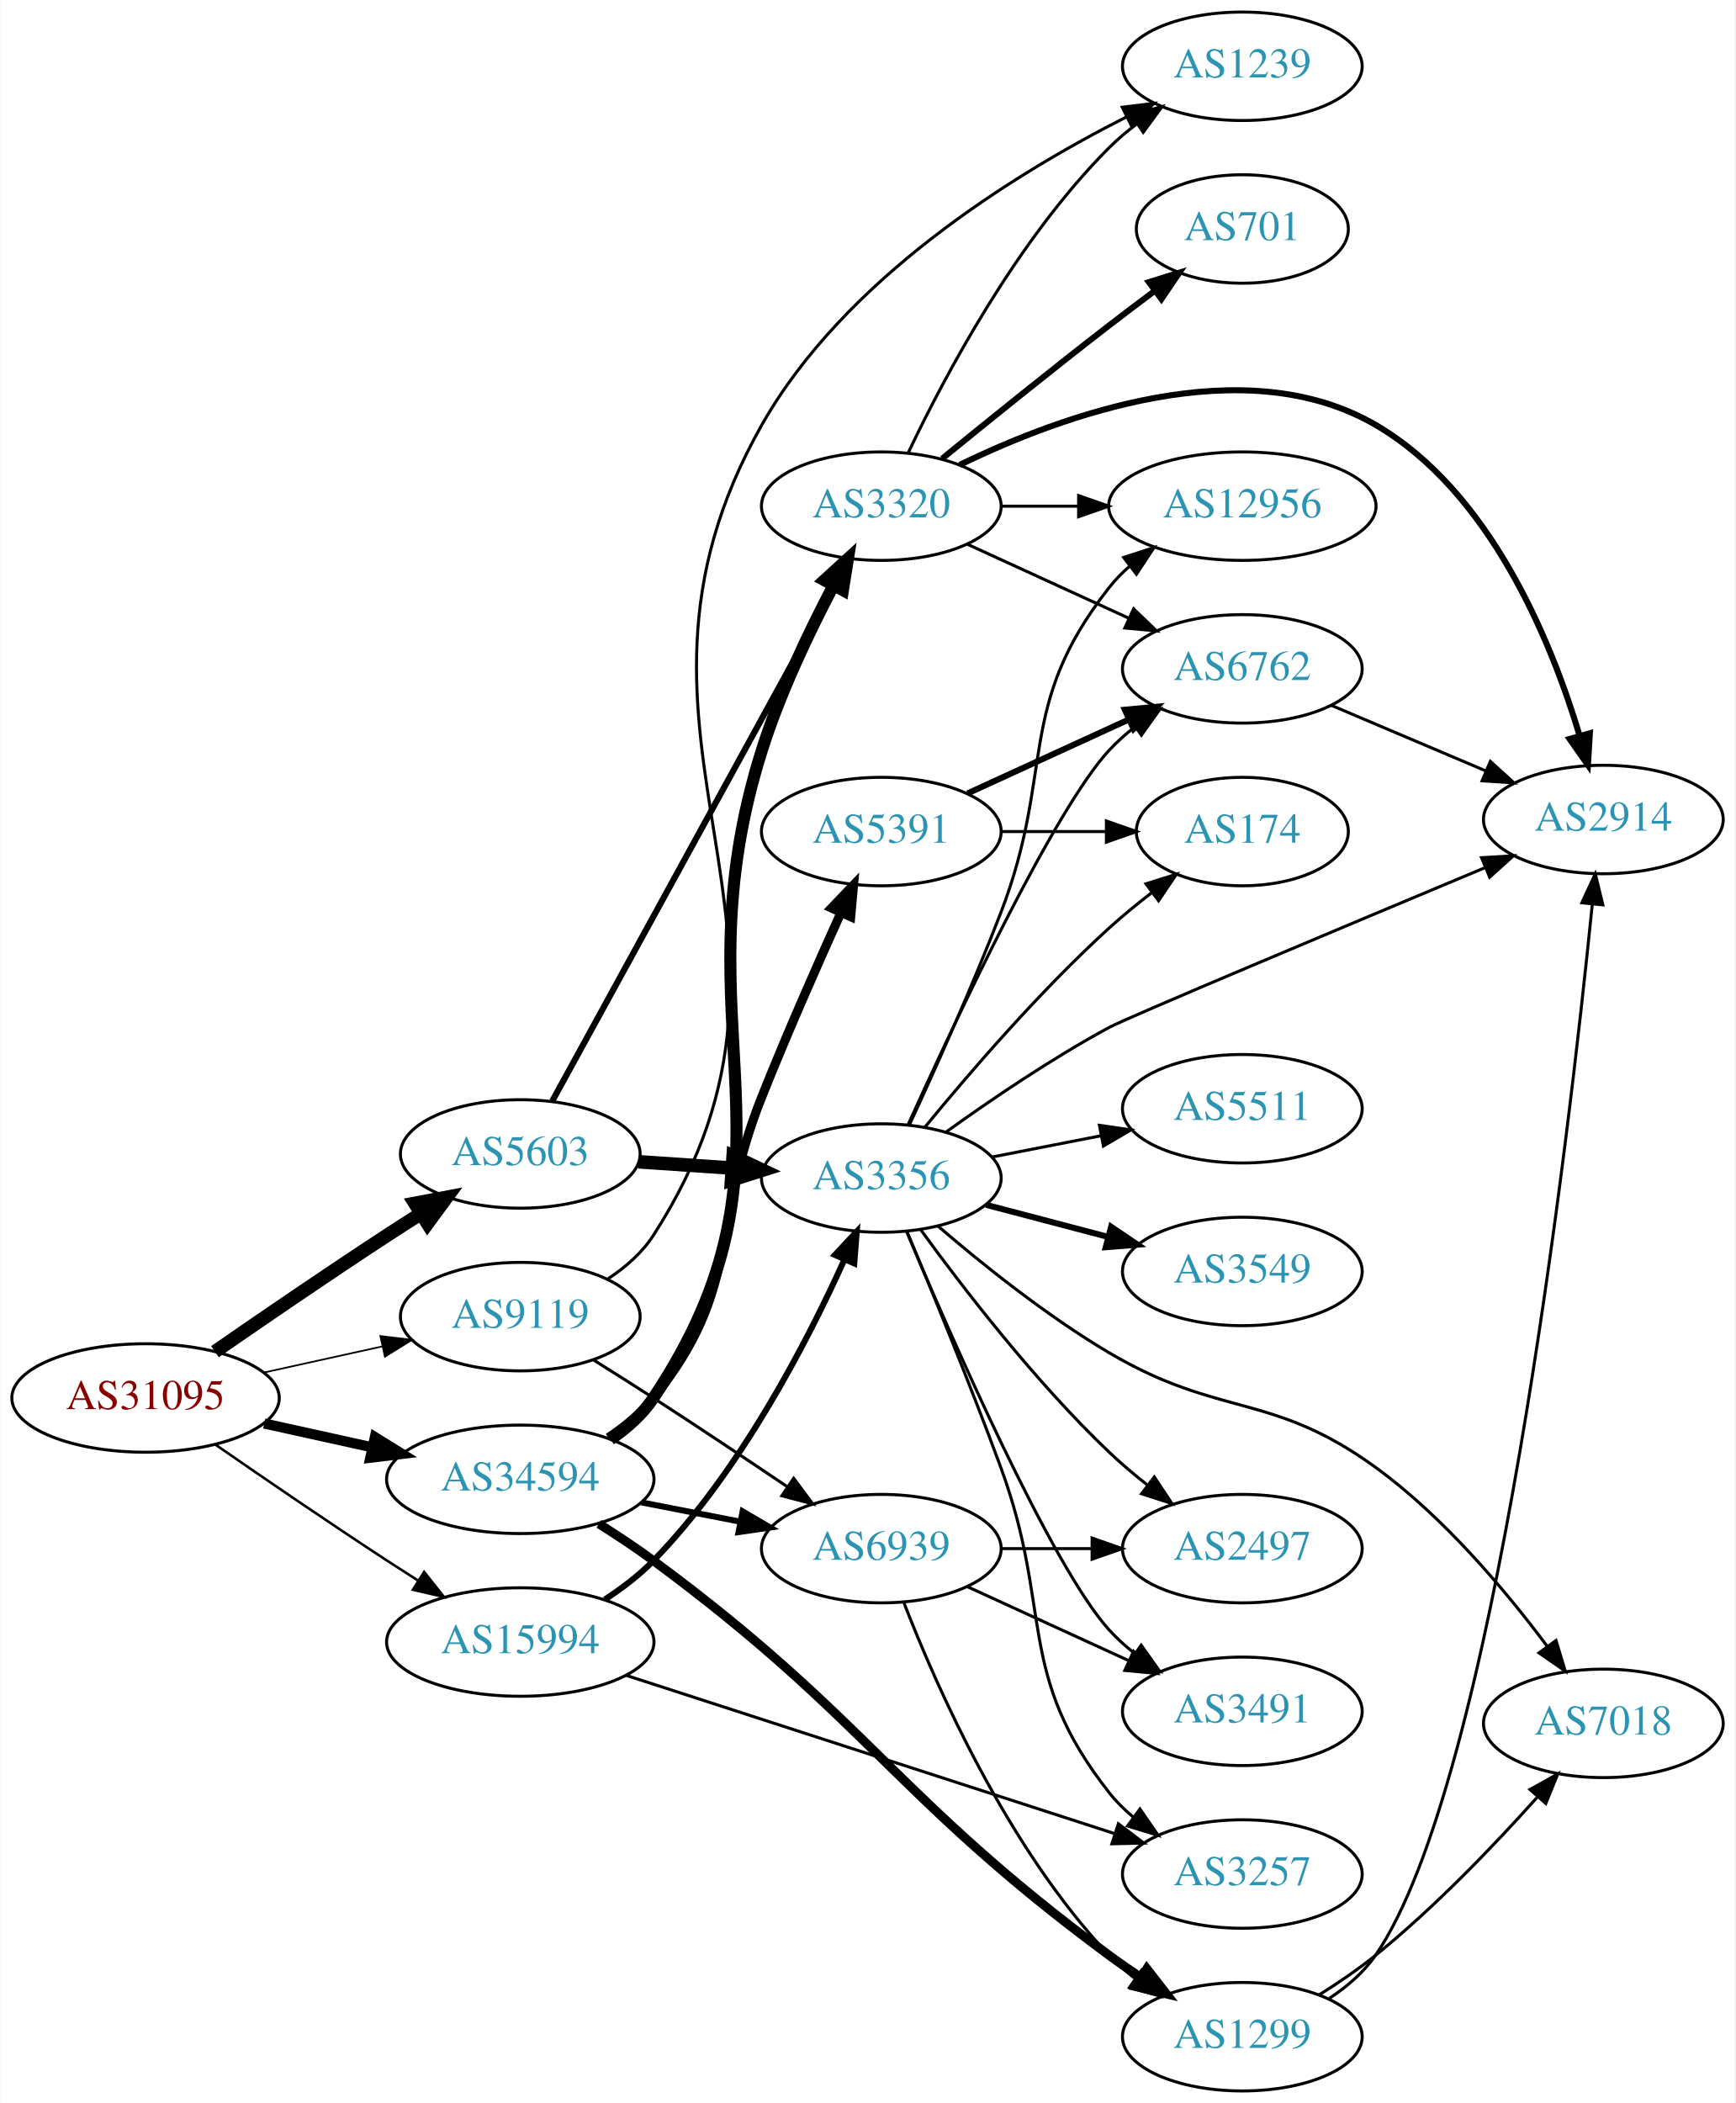
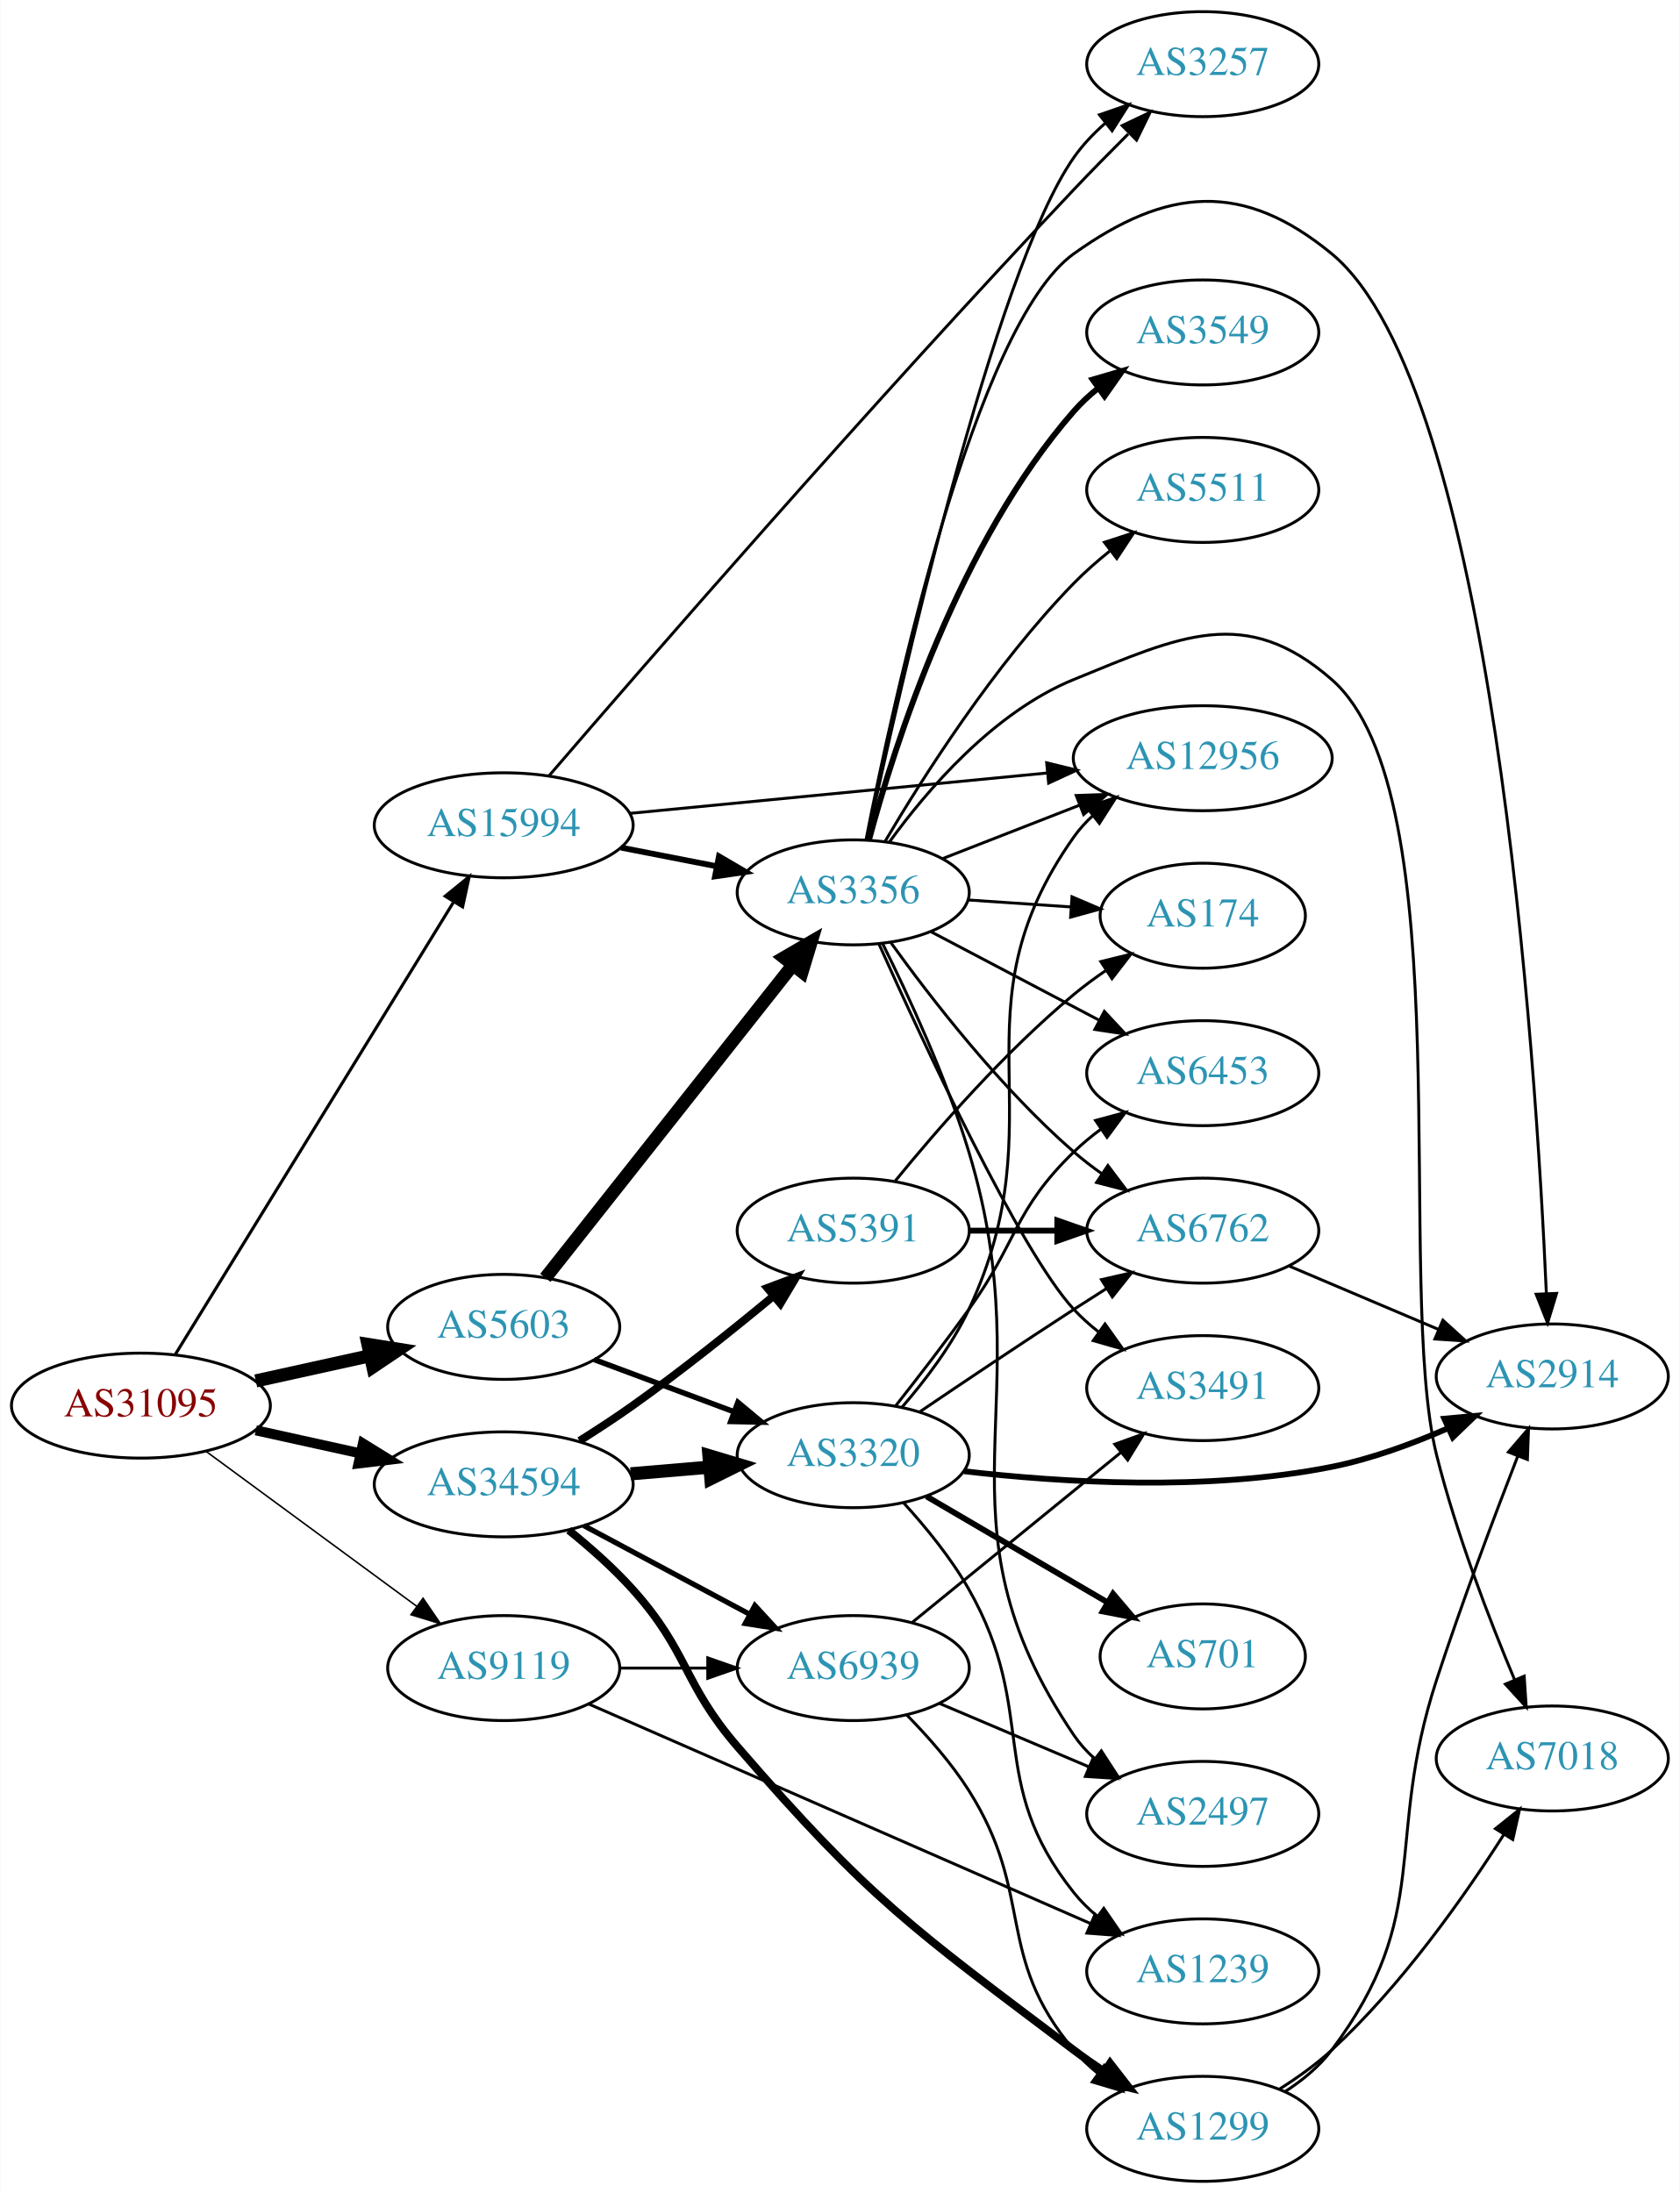
- <svg xmlns="http://www.w3.org/2000/svg" xmlns:xlink="http://www.w3.org/1999/xlink" width="576pt" height="698pt" viewBox="0.00 0.00 575.76 698.00">
-   <g id="graph0" class="graph" transform="scale(1 1) rotate(0) translate(4 694)">
-     <polygon fill="white" stroke="none" points="-4,4 -4,-694 571.762,-694 571.762,4 -4,4" />
+ <svg xmlns="http://www.w3.org/2000/svg" xmlns:xlink="http://www.w3.org/1999/xlink" width="576pt" height="752pt" viewBox="0.00 0.00 575.76 752.00">
+   <g id="graph0" class="graph" transform="scale(1 1) rotate(0) translate(4 748)">
+     <polygon fill="white" stroke="none" points="-4,4 -4,-748 571.762,-748 571.762,4 -4,4" />
    <g id="node1" class="node">
      <g id="a_node1">
        <a xlink:href="/asn/31095" xlink:title="AS31095 ~ Letaliska 26 [AT]">
-           <ellipse fill="#ffffff" stroke="black" cx="44.196" cy="-230" rx="44.393" ry="18" />
-           <text text-anchor="middle" x="44.196" y="-226.3" font-family="Times,serif" font-size="14.00" fill="#880000">AS31095</text>
+           <ellipse fill="#ffffff" stroke="black" cx="44.196" cy="-266" rx="44.393" ry="18" />
+           <text text-anchor="middle" x="44.196" y="-262.3" font-family="Times,serif" font-size="14.00" fill="#880000">AS31095</text>
        </a>
      </g>
    </g>
    <g id="node2" class="node">
      <g id="a_node2">
        <a xlink:href="/asn/5603" xlink:title="AS5603 ~ Telekom Slovenije d.d. [SI]">
-           <ellipse fill="#ffffff" stroke="black" cx="168.588" cy="-311" rx="39.794" ry="18" />
-           <text text-anchor="middle" x="168.588" y="-307.3" font-family="Times,serif" font-size="14.00" fill="#2c94b3">AS5603</text>
+           <ellipse fill="#ffffff" stroke="black" cx="168.588" cy="-293" rx="39.794" ry="18" />
+           <text text-anchor="middle" x="168.588" y="-289.3" font-family="Times,serif" font-size="14.00" fill="#2c94b3">AS5603</text>
        </a>
      </g>
    </g>
    <g id="edge1" class="edge">
-       <path fill="none" stroke="black" stroke-width="4.5" d="M67.227,-245.367C83.029,-256.305 104.886,-271.261 124.392,-284 127.974,-286.339 131.745,-288.759 135.505,-291.144" />
-       <polygon fill="black" stroke="black" stroke-width="4.5" points="133.605,-294.601 144.166,-296.596 137.8,-287.936 133.605,-294.601" />
+       <path fill="none" stroke="black" stroke-width="4.5" d="M83.586,-274.469C95.977,-277.202 109.824,-280.257 122.644,-283.085" />
+       <polygon fill="black" stroke="black" stroke-width="4.5" points="122.045,-286.985 132.659,-285.295 123.742,-279.295 122.045,-286.985" />
    </g>
    <g id="node3" class="node">
      <g id="a_node3">
        <a xlink:href="/asn/9119" xlink:title="AS9119 ~ SOFTNET-AS [SI]">
-           <ellipse fill="#ffffff" stroke="black" cx="168.588" cy="-257" rx="39.794" ry="18" />
-           <text text-anchor="middle" x="168.588" y="-253.3" font-family="Times,serif" font-size="14.00" fill="#2c94b3">AS9119</text>
+           <ellipse fill="#ffffff" stroke="black" cx="168.588" cy="-176" rx="39.794" ry="18" />
+           <text text-anchor="middle" x="168.588" y="-172.3" font-family="Times,serif" font-size="14.00" fill="#2c94b3">AS9119</text>
        </a>
      </g>
    </g>
    <g id="edge2" class="edge">
-       <path fill="none" stroke="black" stroke-width="0.562" d="M83.586,-238.469C95.977,-241.202 109.824,-244.257 122.644,-247.085" />
-       <polygon fill="black" stroke="black" stroke-width="0.562" points="122.14,-250.558 132.659,-249.295 123.648,-243.722 122.14,-250.558" />
+       <path fill="none" stroke="black" stroke-width="0.529" d="M66.515,-250.323C86.556,-235.586 116.703,-213.418 138.859,-197.126" />
+       <polygon fill="black" stroke="black" stroke-width="0.529" points="140.938,-199.941 146.921,-191.197 136.791,-194.302 140.938,-199.941" />
    </g>
    <g id="node4" class="node">
      <g id="a_node4">
        <a xlink:href="/asn/15994" xlink:title="AS15994 ~ A1 Hrvatska d.o.o. Zagreb, Croatia [HR]">
-           <ellipse fill="#ffffff" stroke="black" cx="168.588" cy="-149" rx="44.393" ry="18" />
-           <text text-anchor="middle" x="168.588" y="-145.3" font-family="Times,serif" font-size="14.00" fill="#2c94b3">AS15994</text>
+           <ellipse fill="#ffffff" stroke="black" cx="168.588" cy="-465" rx="44.393" ry="18" />
+           <text text-anchor="middle" x="168.588" y="-461.3" font-family="Times,serif" font-size="14.00" fill="#2c94b3">AS15994</text>
        </a>
      </g>
    </g>
    <g id="edge3" class="edge">
-       <path fill="none" stroke="black" stroke-width="0.844" d="M67.227,-214.633C83.029,-203.695 104.886,-188.739 124.392,-176 127.713,-173.831 131.195,-171.594 134.681,-169.379" />
-       <polygon fill="black" stroke="black" stroke-width="0.844" points="136.671,-172.262 143.264,-163.968 132.938,-166.34 136.671,-172.262" />
+       <path fill="none" stroke="black" stroke-width="1.059" d="M56.058,-283.66C77.65,-318.768 126.069,-397.494 151.417,-438.707" />
+       <polygon fill="black" stroke="black" stroke-width="1.059" points="148.531,-440.695 156.751,-447.38 154.493,-437.028 148.531,-440.695" />
    </g>
    <g id="node5" class="node">
      <g id="a_node5">
        <a xlink:href="/asn/34594" xlink:title="AS34594 ~ OT - OPTIMA TELEKOM d.d. [HR]">
-           <ellipse fill="#ffffff" stroke="black" cx="168.588" cy="-203" rx="44.393" ry="18" />
-           <text text-anchor="middle" x="168.588" y="-199.3" font-family="Times,serif" font-size="14.00" fill="#2c94b3">AS34594</text>
+           <ellipse fill="#ffffff" stroke="black" cx="168.588" cy="-239" rx="44.393" ry="18" />
+           <text text-anchor="middle" x="168.588" y="-235.3" font-family="Times,serif" font-size="14.00" fill="#2c94b3">AS34594</text>
        </a>
      </g>
    </g>
    <g id="edge4" class="edge">
-       <path fill="none" stroke="black" stroke-width="3.375" d="M83.586,-221.531C94.978,-219.018 107.6,-216.233 119.525,-213.603" />
-       <polygon fill="black" stroke="black" stroke-width="3.375" points="120.323,-217.011 129.335,-211.439 118.815,-210.175 120.323,-217.011" />
+       <path fill="none" stroke="black" stroke-width="3.441" d="M83.586,-257.531C94.978,-255.018 107.6,-252.233 119.525,-249.603" />
+       <polygon fill="black" stroke="black" stroke-width="3.441" points="120.323,-253.011 129.335,-247.439 118.815,-246.175 120.323,-253.011" />
    </g>
    <g id="node6" class="node">
      <g id="a_node6">
        <a xlink:href="/asn/3356" xlink:title="AS3356 ~ Level 3 Parent, LLC [US]">
-           <ellipse fill="#ffffff" stroke="black" cx="288.431" cy="-303" rx="39.794" ry="18" />
-           <text text-anchor="middle" x="288.431" y="-299.3" font-family="Times,serif" font-size="14.00" fill="#2c94b3">AS3356</text>
+           <ellipse fill="#ffffff" stroke="black" cx="288.431" cy="-442" rx="39.794" ry="18" />
+           <text text-anchor="middle" x="288.431" y="-438.3" font-family="Times,serif" font-size="14.00" fill="#2c94b3">AS3356</text>
        </a>
      </g>
    </g>
    <g id="edge5" class="edge">
-       <path fill="none" stroke="black" stroke-width="4.5" d="M207.848,-308.403C217.728,-307.732 228.494,-307.001 238.824,-306.3" />
-       <polygon fill="black" stroke="black" stroke-width="4.5" points="239.249,-310.218 248.959,-305.612 238.716,-302.361 239.249,-310.218" />
+       <path fill="none" stroke="black" stroke-width="4.5" d="M182.877,-309.803C203.565,-335.96 243.59,-386.568 267.67,-417.014" />
+       <polygon fill="black" stroke="black" stroke-width="4.5" points="264.718,-419.629 274.01,-425.03 270.895,-414.744 264.718,-419.629" />
    </g>
    <g id="node7" class="node">
      <g id="a_node7">
        <a xlink:href="/asn/3320" xlink:title="AS3320 ~ DTAG [DE]">
-           <ellipse fill="#ffffff" stroke="black" cx="288.431" cy="-526" rx="39.794" ry="18" />
-           <text text-anchor="middle" x="288.431" y="-522.3" font-family="Times,serif" font-size="14.00" fill="#2c94b3">AS3320</text>
+           <ellipse fill="#ffffff" stroke="black" cx="288.431" cy="-249" rx="39.794" ry="18" />
+           <text text-anchor="middle" x="288.431" y="-245.3" font-family="Times,serif" font-size="14.00" fill="#2c94b3">AS3320</text>
        </a>
      </g>
    </g>
    <g id="edge6" class="edge">
-       <path fill="none" stroke="black" stroke-width="2.045" d="M179.232,-328.594C199.913,-366.327 248.626,-455.202 273.005,-499.681" />
-       <polygon fill="black" stroke="black" stroke-width="2.045" points="269.944,-501.377 277.819,-508.464 276.082,-498.013 269.944,-501.377" />
-     </g>
-     <g id="node19" class="node">
-       <g id="a_node19">
-         <a xlink:href="/asn/1239" xlink:title="AS1239 ~ Sprint [US]">
-           <ellipse fill="#ffffff" stroke="black" cx="408.273" cy="-672" rx="39.794" ry="18" />
-           <text text-anchor="middle" x="408.273" y="-668.3" font-family="Times,serif" font-size="14.00" fill="#2c94b3">AS1239</text>
-         </a>
-       </g>
-     </g>
-     <g id="edge23" class="edge">
-       <path fill="none" stroke="black" d="M197.777,-269.599C203.577,-273.431 209.047,-278.202 212.784,-284 278.139,-385.382 189.356,-448.034 248.784,-553 276.211,-601.443 332.273,-636.185 369.822,-655.195" />
-       <polygon fill="black" stroke="black" points="368.423,-658.408 378.94,-659.688 371.517,-652.129 368.423,-658.408" />
+       <path fill="none" stroke="black" stroke-width="1.875" d="M199.63,-281.783C214.199,-276.343 231.899,-269.735 247.578,-263.88" />
+       <polygon fill="black" stroke="black" stroke-width="1.875" points="248.89,-267.126 257.034,-260.349 246.442,-260.569 248.89,-267.126" />
    </g>
    <g id="node20" class="node">
      <g id="a_node20">
-         <a xlink:href="/asn/6939" xlink:title="AS6939 ~ Hurricane Electric LLC [US]">
-           <ellipse fill="#ffffff" stroke="black" cx="288.431" cy="-180" rx="39.794" ry="18" />
-           <text text-anchor="middle" x="288.431" y="-176.3" font-family="Times,serif" font-size="14.00" fill="#2c94b3">AS6939</text>
-         </a>
-       </g>
-     </g>
-     <g id="edge22" class="edge">
-       <path fill="none" stroke="black" d="M192.988,-242.561C199.429,-238.535 206.399,-234.132 212.784,-230 227.501,-220.475 243.682,-209.678 257.206,-200.56" />
-       <polygon fill="black" stroke="black" points="259.342,-203.341 265.667,-194.841 255.422,-197.541 259.342,-203.341" />
-     </g>
-     <g id="edge28" class="edge">
-       <path fill="none" stroke="black" stroke-width="2" d="M196.671,-163.13C202.386,-166.846 208.097,-171.183 212.784,-176 241.537,-205.547 263.677,-248.241 276.132,-275.808" />
-       <polygon fill="black" stroke="black" stroke-width="2" points="273.046,-277.484 280.277,-285.228 279.453,-274.665 273.046,-277.484" />
-     </g>
-     <g id="node13" class="node">
-       <g id="a_node13">
-         <a xlink:href="/asn/3257" xlink:title="AS3257 ~ GTT [DE]">
+         <a xlink:href="/asn/1239" xlink:title="AS1239 ~ Sprint [US]">
          <ellipse fill="#ffffff" stroke="black" cx="408.273" cy="-72" rx="39.794" ry="18" />
-           <text text-anchor="middle" x="408.273" y="-68.3" font-family="Times,serif" font-size="14.00" fill="#2c94b3">AS3257</text>
-         </a>
-       </g>
-     </g>
-     <g id="edge27" class="edge">
-       <path fill="none" stroke="black" d="M203.643,-137.968C246.455,-124.098 319.9,-100.305 365.901,-85.403" />
-       <polygon fill="black" stroke="black" points="367.126,-88.685 375.561,-82.273 364.969,-82.026 367.126,-88.685" />
-     </g>
-     <g id="edge31" class="edge">
-       <path fill="none" stroke="black" stroke-width="4" d="M198.53,-216.285C204.005,-220.007 209.149,-224.558 212.784,-230 266.61,-310.559 219.64,-352.601 248.784,-445 254.762,-463.95 264.374,-484.122 272.517,-499.595" />
-       <polygon fill="black" stroke="black" stroke-width="4" points="269.528,-501.425 277.352,-508.569 275.69,-498.105 269.528,-501.425" />
-     </g>
-     <g id="edge29" class="edge">
-       <path fill="none" stroke="black" stroke-width="2" d="M208.828,-195.341C219.28,-193.301 230.666,-191.079 241.444,-188.975" />
-       <polygon fill="black" stroke="black" stroke-width="2" points="242.397,-192.356 251.542,-187.005 241.056,-185.485 242.397,-192.356" />
+           <text text-anchor="middle" x="408.273" y="-68.3" font-family="Times,serif" font-size="14.00" fill="#2c94b3">AS1239</text>
+         </a>
+       </g>
+     </g>
+     <g id="edge25" class="edge">
+       <path fill="none" stroke="black" d="M197.787,-163.661C240.583,-144.936 321.99,-109.316 369.744,-88.421" />
+       <polygon fill="black" stroke="black" points="371.353,-91.538 379.111,-84.323 368.547,-85.125 371.353,-91.538" />
    </g>
    <g id="node21" class="node">
      <g id="a_node21">
+         <a xlink:href="/asn/6939" xlink:title="AS6939 ~ Hurricane Electric LLC [US]">
+           <ellipse fill="#ffffff" stroke="black" cx="288.431" cy="-176" rx="39.794" ry="18" />
+           <text text-anchor="middle" x="288.431" y="-172.3" font-family="Times,serif" font-size="14.00" fill="#2c94b3">AS6939</text>
+         </a>
+       </g>
+     </g>
+     <g id="edge24" class="edge">
+       <path fill="none" stroke="black" d="M208.501,-176C218.054,-176 228.404,-176 238.367,-176" />
+       <polygon fill="black" stroke="black" points="238.559,-179.5 248.559,-176 238.559,-172.5 238.559,-179.5" />
+     </g>
+     <g id="edge30" class="edge">
+       <path fill="none" stroke="black" stroke-width="2" d="M208.828,-457.341C219.28,-455.301 230.666,-453.079 241.444,-450.975" />
+       <polygon fill="black" stroke="black" stroke-width="2" points="242.397,-454.356 251.542,-449.005 241.056,-447.485 242.397,-454.356" />
+     </g>
+     <g id="node8" class="node">
+       <g id="a_node8">
+         <a xlink:href="/asn/3257" xlink:title="AS3257 ~ GTT [DE]">
+           <ellipse fill="#ffffff" stroke="black" cx="408.273" cy="-726" rx="39.794" ry="18" />
+           <text text-anchor="middle" x="408.273" y="-722.3" font-family="Times,serif" font-size="14.00" fill="#2c94b3">AS3257</text>
+         </a>
+       </g>
+     </g>
+     <g id="edge29" class="edge">
+       <path fill="none" stroke="black" d="M184.14,-481.988C216.05,-519.089 294.858,-609.89 364.077,-683 370.011,-689.267 376.548,-695.906 382.703,-702.043" />
+       <polygon fill="black" stroke="black" points="380.649,-704.935 390.219,-709.483 385.574,-699.96 380.649,-704.935" />
+     </g>
+     <g id="node18" class="node">
+       <g id="a_node18">
+         <a xlink:href="/asn/12956" xlink:title="AS12956 ~ TELXIUS [ES]">
+           <ellipse fill="#ffffff" stroke="black" cx="408.273" cy="-488" rx="44.393" ry="18" />
+           <text text-anchor="middle" x="408.273" y="-484.3" font-family="Times,serif" font-size="14.00" fill="#2c94b3">AS12956</text>
+         </a>
+       </g>
+     </g>
+     <g id="edge31" class="edge">
+       <path fill="none" stroke="black" d="M211.808,-469.085C251.822,-472.957 312.038,-478.784 355.053,-482.947" />
+       <polygon fill="black" stroke="black" points="354.757,-486.434 365.047,-483.914 355.431,-479.467 354.757,-486.434" />
+     </g>
+     <g id="edge32" class="edge">
+       <path fill="none" stroke="black" stroke-width="4.5" d="M212.132,-242.61C220.851,-243.35 230.089,-244.134 238.998,-244.89" />
+       <polygon fill="black" stroke="black" stroke-width="4.5" points="238.955,-248.838 249.252,-245.76 239.621,-240.991 238.955,-248.838" />
+     </g>
+     <g id="edge34" class="edge">
+       <path fill="none" stroke="black" stroke-width="1.8" d="M196.034,-224.862C212.792,-215.903 234.647,-204.219 252.784,-194.523" />
+       <polygon fill="black" stroke="black" stroke-width="1.8" points="254.714,-197.46 261.882,-189.659 251.413,-191.287 254.714,-197.46" />
+     </g>
+     <g id="node22" class="node">
+       <g id="a_node22">
        <a xlink:href="/asn/1299" xlink:title="AS1299 ~ Telia Carrier [EU]">
          <ellipse fill="#ffffff" stroke="black" cx="408.273" cy="-18" rx="39.794" ry="18" />
          <text text-anchor="middle" x="408.273" y="-14.3" font-family="Times,serif" font-size="14.00" fill="#2c94b3">AS1299</text>
        </a>
      </g>
    </g>
-     <g id="edge32" class="edge">
-       <path fill="none" stroke="black" stroke-width="3" d="M194.696,-188.222C200.741,-184.416 207.093,-180.203 212.784,-176 284.331,-123.158 292.53,-97.842 364.077,-45 367.439,-42.517 371.031,-40.032 374.654,-37.628" />
-       <polygon fill="black" stroke="black" stroke-width="3" points="376.556,-40.566 383.07,-32.21 372.767,-34.68 376.556,-40.566" />
-     </g>
-     <g id="node22" class="node">
-       <g id="a_node22">
+     <g id="edge33" class="edge">
+       <path fill="none" stroke="black" stroke-width="2.7" d="M190.891,-223.277C198.241,-217.343 206.26,-210.262 212.784,-203 232.063,-181.545 229.93,-170.829 248.784,-149 293.893,-96.776 308.986,-86.559 364.077,-45 367.413,-42.483 370.989,-39.976 374.603,-37.56" />
+       <polygon fill="black" stroke="black" stroke-width="2.7" points="376.51,-40.495 383.009,-32.128 372.71,-34.616 376.51,-40.495" />
+     </g>
+     <g id="node23" class="node">
+       <g id="a_node23">
        <a xlink:href="/asn/5391" xlink:title="AS5391 ~ Croatian Telecom Inc. [HR]">
-           <ellipse fill="#ffffff" stroke="black" cx="288.431" cy="-418" rx="39.794" ry="18" />
-           <text text-anchor="middle" x="288.431" y="-414.3" font-family="Times,serif" font-size="14.00" fill="#2c94b3">AS5391</text>
-         </a>
-       </g>
-     </g>
-     <g id="edge30" class="edge">
-       <path fill="none" stroke="black" stroke-width="3" d="M197.812,-216.813C203.332,-220.502 208.675,-224.907 212.784,-230 242.444,-266.764 231.277,-286.127 248.784,-330 257.004,-350.599 267.106,-373.53 274.92,-390.818" />
-       <polygon fill="black" stroke="black" stroke-width="3" points="271.9,-392.631 279.225,-400.285 278.272,-389.733 271.9,-392.631" />
-     </g>
-     <g id="node8" class="node">
-       <g id="a_node8">
-         <a xlink:href="/asn/3491" xlink:title="AS3491 ~ PCCW Global, Inc. [US]">
-           <ellipse fill="#ffffff" stroke="black" cx="408.273" cy="-126" rx="39.794" ry="18" />
-           <text text-anchor="middle" x="408.273" y="-122.3" font-family="Times,serif" font-size="14.00" fill="#2c94b3">AS3491</text>
-         </a>
-       </g>
+           <ellipse fill="#ffffff" stroke="black" cx="288.431" cy="-326" rx="39.794" ry="18" />
+           <text text-anchor="middle" x="288.431" y="-322.3" font-family="Times,serif" font-size="14.00" fill="#2c94b3">AS5391</text>
+         </a>
+       </g>
+     </g>
+     <g id="edge35" class="edge">
+       <path fill="none" stroke="black" stroke-width="2.7" d="M194.588,-253.926C200.636,-257.728 207.017,-261.902 212.784,-266 229.325,-277.755 247.061,-291.939 261.092,-303.564" />
+       <polygon fill="black" stroke="black" stroke-width="2.7" points="258.97,-306.352 268.889,-310.075 263.457,-300.979 258.97,-306.352" />
    </g>
    <g id="edge7" class="edge">
-       <path fill="none" stroke="black" d="M296.766,-285.355C311.512,-250.431 344.969,-174.056 364.077,-153 366.603,-150.217 369.481,-147.613 372.524,-145.207" />
-       <polygon fill="black" stroke="black" points="374.707,-147.95 380.838,-139.309 370.657,-142.241 374.707,-147.95" />
+       <path fill="none" stroke="black" d="M293.212,-460.046C304.13,-511.006 336.673,-654.84 364.077,-694 367.077,-698.287 370.835,-702.231 374.874,-705.776" />
+       <polygon fill="black" stroke="black" points="372.849,-708.636 382.865,-712.089 377.188,-703.144 372.849,-708.636" />
    </g>
    <g id="node9" class="node">
      <g id="a_node9">
-         <a xlink:href="/asn/5511" xlink:title="AS5511 ~ Orange S.A. [FR]">
-           <ellipse fill="#ffffff" stroke="black" cx="408.273" cy="-326" rx="39.794" ry="18" />
-           <text text-anchor="middle" x="408.273" y="-322.3" font-family="Times,serif" font-size="14.00" fill="#2c94b3">AS5511</text>
+         <a xlink:href="/asn/2497" xlink:title="AS2497 ~ Internet Initiative Japan Inc. [JP]">
+           <ellipse fill="#ffffff" stroke="black" cx="408.273" cy="-126" rx="39.794" ry="18" />
+           <text text-anchor="middle" x="408.273" y="-122.3" font-family="Times,serif" font-size="14.00" fill="#2c94b3">AS2497</text>
        </a>
      </g>
    </g>
    <g id="edge8" class="edge">
-       <path fill="none" stroke="black" d="M325.107,-309.963C336.539,-312.194 349.361,-314.697 361.414,-317.049" />
-       <polygon fill="black" stroke="black" points="360.826,-320.501 371.311,-318.981 362.167,-313.63 360.826,-320.501" />
+       <path fill="none" stroke="black" d="M298.53,-424.391C307.29,-406.759 320.319,-378.636 328.077,-353 354.239,-266.555 313.444,-227.79 364.077,-153 366.011,-150.144 368.358,-147.531 370.947,-145.155" />
+       <polygon fill="black" stroke="black" points="373.499,-147.606 379.273,-138.723 369.219,-142.067 373.499,-147.606" />
    </g>
    <g id="node10" class="node">
      <g id="a_node10">
-         <a xlink:href="/asn/2914" xlink:title="AS2914 ~ NTT America, Inc. [US]">
-           <ellipse fill="#ffffff" stroke="black" cx="528.116" cy="-422" rx="39.794" ry="18" />
-           <text text-anchor="middle" x="528.116" y="-418.3" font-family="Times,serif" font-size="14.00" fill="#2c94b3">AS2914</text>
+         <a xlink:href="/asn/6453" xlink:title="AS6453 ~ TATA COMMUNICATIONS (AMERICA) INC [US]">
+           <ellipse fill="#ffffff" stroke="black" cx="408.273" cy="-380" rx="39.794" ry="18" />
+           <text text-anchor="middle" x="408.273" y="-376.3" font-family="Times,serif" font-size="14.00" fill="#2c94b3">AS6453</text>
        </a>
      </g>
    </g>
    <g id="edge9" class="edge">
-       <path fill="none" stroke="black" d="M310.001,-318.328C324.634,-328.84 345.001,-342.696 364.077,-353 369.931,-356.162 442.478,-386.623 488.804,-406.001" />
-       <polygon fill="black" stroke="black" points="487.682,-409.325 498.258,-409.954 490.383,-402.867 487.682,-409.325" />
+       <path fill="none" stroke="black" d="M315.001,-428.547C331.91,-419.65 354.284,-407.879 372.765,-398.156" />
+       <polygon fill="black" stroke="black" points="374.533,-401.18 381.753,-393.427 371.274,-394.986 374.533,-401.18" />
    </g>
    <g id="node11" class="node">
      <g id="a_node11">
-         <a xlink:href="/asn/12956" xlink:title="AS12956 ~ TELXIUS [ES]">
-           <ellipse fill="#ffffff" stroke="black" cx="408.273" cy="-526" rx="44.393" ry="18" />
-           <text text-anchor="middle" x="408.273" y="-522.3" font-family="Times,serif" font-size="14.00" fill="#2c94b3">AS12956</text>
+         <a xlink:href="/asn/6762" xlink:title="AS6762 ~ TELECOM ITALIA SPARKLE S.p.A. [IT]">
+           <ellipse fill="#ffffff" stroke="black" cx="408.273" cy="-326" rx="39.794" ry="18" />
+           <text text-anchor="middle" x="408.273" y="-322.3" font-family="Times,serif" font-size="14.00" fill="#2c94b3">AS6762</text>
        </a>
      </g>
    </g>
    <g id="edge10" class="edge">
-       <path fill="none" stroke="black" d="M297.763,-320.665C305.94,-338.292 318.538,-366.243 328.077,-391 346.269,-438.213 332.779,-459.246 364.077,-499 366.101,-501.571 368.443,-503.963 370.967,-506.174" />
-       <polygon fill="black" stroke="black" points="368.882,-508.984 378.957,-512.261 373.124,-503.416 368.882,-508.984" />
+       <path fill="none" stroke="black" d="M301.255,-424.879C314.929,-405.868 338.816,-374.967 364.077,-353 367.07,-350.398 370.34,-347.878 373.697,-345.493" />
+       <polygon fill="black" stroke="black" points="375.746,-348.334 382.118,-339.869 371.858,-342.513 375.746,-348.334" />
    </g>
    <g id="node12" class="node">
      <g id="a_node12">
-         <a xlink:href="/asn/7018" xlink:title="AS7018 ~ AT&amp;T Services, Inc. [US]">
-           <ellipse fill="#ffffff" stroke="black" cx="528.116" cy="-122" rx="39.794" ry="18" />
-           <text text-anchor="middle" x="528.116" y="-118.3" font-family="Times,serif" font-size="14.00" fill="#2c94b3">AS7018</text>
+         <a xlink:href="/asn/174" xlink:title="AS174 ~ Cogent Communications [US]">
+           <ellipse fill="#ffffff" stroke="black" cx="408.273" cy="-434" rx="35.194" ry="18" />
+           <text text-anchor="middle" x="408.273" y="-430.3" font-family="Times,serif" font-size="14.00" fill="#2c94b3">AS174</text>
        </a>
      </g>
    </g>
    <g id="edge11" class="edge">
-       <path fill="none" stroke="black" d="M307.206,-287.08C321.773,-274.568 343.302,-257.264 364.077,-245 400.901,-223.261 417.869,-232.127 452.469,-207 475.105,-190.562 495.662,-166.101 509.445,-147.634" />
-       <polygon fill="black" stroke="black" points="512.407,-149.512 515.465,-139.367 506.749,-145.391 512.407,-149.512" />
+       <path fill="none" stroke="black" d="M327.691,-439.403C339.022,-438.633 351.521,-437.785 363.19,-436.993" />
+       <polygon fill="black" stroke="black" points="363.44,-440.484 373.18,-436.315 362.966,-433.5 363.44,-440.484" />
+     </g>
+     <g id="node13" class="node">
+       <g id="a_node13">
+         <a xlink:href="/asn/2914" xlink:title="AS2914 ~ NTT America, Inc. [US]">
+           <ellipse fill="#ffffff" stroke="black" cx="528.116" cy="-276" rx="39.794" ry="18" />
+           <text text-anchor="middle" x="528.116" y="-272.3" font-family="Times,serif" font-size="14.00" fill="#2c94b3">AS2914</text>
+         </a>
+       </g>
    </g>
    <g id="edge12" class="edge">
-       <path fill="none" stroke="black" d="M297.026,-285.08C305.069,-265.891 317.974,-234.487 328.077,-207 345.533,-159.51 332.779,-138.754 364.077,-99 366.402,-96.047 369.146,-93.33 372.105,-90.853" />
-       <polygon fill="black" stroke="black" points="374.298,-93.585 380.302,-84.855 370.165,-87.936 374.298,-93.585" />
+       <path fill="none" stroke="black" d="M292.804,-459.991C302.194,-507.93 330.187,-636.746 364.077,-661 396.025,-683.863 422.162,-685.996 452.469,-661 507.639,-615.499 522.53,-385.432 526.097,-304.34" />
+       <polygon fill="black" stroke="black" points="529.594,-304.485 526.512,-294.348 522.6,-304.194 529.594,-304.485" />
    </g>
    <g id="node14" class="node">
      <g id="a_node14">
-         <a xlink:href="/asn/6762" xlink:title="AS6762 ~ TELECOM ITALIA SPARKLE S.p.A. [IT]">
-           <ellipse fill="#ffffff" stroke="black" cx="408.273" cy="-472" rx="39.794" ry="18" />
-           <text text-anchor="middle" x="408.273" y="-468.3" font-family="Times,serif" font-size="14.00" fill="#2c94b3">AS6762</text>
+         <a xlink:href="/asn/7018" xlink:title="AS7018 ~ AT&amp;T Services, Inc. [US]">
+           <ellipse fill="#ffffff" stroke="black" cx="528.116" cy="-145" rx="39.794" ry="18" />
+           <text text-anchor="middle" x="528.116" y="-141.3" font-family="Times,serif" font-size="14.00" fill="#2c94b3">AS7018</text>
        </a>
      </g>
    </g>
    <g id="edge13" class="edge">
-       <path fill="none" stroke="black" d="M297.329,-320.727C312.48,-354.228 345.748,-425.248 364.077,-445 366.634,-447.755 369.532,-450.34 372.588,-452.734" />
-       <polygon fill="black" stroke="black" points="370.732,-455.708 380.92,-458.616 374.769,-449.989 370.732,-455.708" />
+       <path fill="none" stroke="black" d="M300.758,-459.159C313.657,-476.974 336.55,-503.777 364.077,-515 400.456,-529.831 422.886,-540.849 452.469,-515 497.388,-475.751 473.992,-306.866 488.469,-249 495.179,-222.183 506.511,-192.748 515.175,-172.059" />
+       <polygon fill="black" stroke="black" points="518.482,-173.227 519.182,-162.655 512.042,-170.483 518.482,-173.227" />
    </g>
    <g id="node15" class="node">
      <g id="a_node15">
-         <a xlink:href="/asn/174" xlink:title="AS174 ~ Cogent Communications [US]">
-           <ellipse fill="#ffffff" stroke="black" cx="408.273" cy="-418" rx="35.194" ry="18" />
-           <text text-anchor="middle" x="408.273" y="-414.3" font-family="Times,serif" font-size="14.00" fill="#2c94b3">AS174</text>
+         <a xlink:href="/asn/3491" xlink:title="AS3491 ~ PCCW Global, Inc. [US]">
+           <ellipse fill="#ffffff" stroke="black" cx="408.273" cy="-272" rx="39.794" ry="18" />
+           <text text-anchor="middle" x="408.273" y="-268.3" font-family="Times,serif" font-size="14.00" fill="#2c94b3">AS3491</text>
        </a>
      </g>
    </g>
    <g id="edge14" class="edge">
-       <path fill="none" stroke="black" d="M302.838,-319.81C317.127,-337.251 340.849,-364.877 364.077,-386 368.501,-390.023 373.415,-394.036 378.298,-397.792" />
-       <polygon fill="black" stroke="black" points="376.285,-400.657 386.394,-403.829 380.469,-395.045 376.285,-400.657" />
+       <path fill="none" stroke="black" d="M297.199,-424.408C312.273,-390.78 345.628,-318.939 364.077,-299 366.63,-296.241 369.526,-293.654 372.58,-291.258" />
+       <polygon fill="black" stroke="black" points="374.761,-294.003 380.909,-285.374 370.722,-288.285 374.761,-294.003" />
    </g>
    <g id="node16" class="node">
      <g id="a_node16">
        <a xlink:href="/asn/3549" xlink:title="AS3549 ~ Level 3 Parent, LLC [US]">
-           <ellipse fill="#ffffff" stroke="black" cx="408.273" cy="-272" rx="39.794" ry="18" />
-           <text text-anchor="middle" x="408.273" y="-268.3" font-family="Times,serif" font-size="14.00" fill="#2c94b3">AS3549</text>
+           <ellipse fill="#ffffff" stroke="black" cx="408.273" cy="-634" rx="39.794" ry="18" />
+           <text text-anchor="middle" x="408.273" y="-630.3" font-family="Times,serif" font-size="14.00" fill="#2c94b3">AS3549</text>
        </a>
      </g>
    </g>
    <g id="edge15" class="edge">
-       <path fill="none" stroke="black" stroke-width="2" d="M323.2,-294.117C335.774,-290.809 350.229,-287.006 363.567,-283.498" />
-       <polygon fill="black" stroke="black" stroke-width="2" points="364.719,-286.814 373.499,-280.885 362.938,-280.044 364.719,-286.814" />
+       <path fill="none" stroke="black" stroke-width="2" d="M293.847,-460.022C302.567,-492.559 324.651,-561.912 364.077,-607 366.551,-609.829 369.395,-612.464 372.416,-614.889" />
+       <polygon fill="black" stroke="black" stroke-width="2" points="370.53,-617.843 380.7,-620.814 374.602,-612.15 370.53,-617.843" />
    </g>
    <g id="node17" class="node">
      <g id="a_node17">
-         <a xlink:href="/asn/2497" xlink:title="AS2497 ~ Internet Initiative Japan Inc. [JP]">
-           <ellipse fill="#ffffff" stroke="black" cx="408.273" cy="-180" rx="39.794" ry="18" />
-           <text text-anchor="middle" x="408.273" y="-176.3" font-family="Times,serif" font-size="14.00" fill="#2c94b3">AS2497</text>
+         <a xlink:href="/asn/5511" xlink:title="AS5511 ~ Orange S.A. [FR]">
+           <ellipse fill="#ffffff" stroke="black" cx="408.273" cy="-580" rx="39.794" ry="18" />
+           <text text-anchor="middle" x="408.273" y="-576.3" font-family="Times,serif" font-size="14.00" fill="#2c94b3">AS5511</text>
        </a>
      </g>
    </g>
    <g id="edge16" class="edge">
-       <path fill="none" stroke="black" d="M301.511,-285.838C315.415,-266.706 339.507,-235.386 364.077,-212 367.95,-208.314 372.252,-204.676 376.598,-201.248" />
-       <polygon fill="black" stroke="black" points="379.045,-203.785 384.907,-194.959 374.821,-198.203 379.045,-203.785" />
+       <path fill="none" stroke="black" d="M299.305,-459.416C312.35,-481.525 336.876,-520.137 364.077,-548 367.812,-551.825 372.038,-555.541 376.348,-559.004" />
+       <polygon fill="black" stroke="black" points="374.559,-562.041 384.635,-565.317 378.801,-556.473 374.559,-562.041" />
+     </g>
+     <g id="edge17" class="edge">
+       <path fill="none" stroke="black" d="M319.167,-453.608C333.396,-459.162 350.663,-465.902 366.128,-471.939" />
+       <polygon fill="black" stroke="black" points="364.892,-475.214 375.481,-475.59 367.438,-468.693 364.892,-475.214" />
+     </g>
+     <g id="edge22" class="edge">
+       <path fill="none" stroke="black" d="M302.967,-265.901C310.523,-275.485 320.011,-287.773 328.077,-299 344.907,-322.425 343.384,-332.906 364.077,-353 366.922,-355.763 370.096,-358.386 373.396,-360.834" />
+       <polygon fill="black" stroke="black" points="371.513,-363.786 381.744,-366.538 375.462,-358.006 371.513,-363.786" />
+     </g>
+     <g id="edge21" class="edge">
+       <path fill="none" stroke="black" d="M311.195,-263.841C326.021,-273.886 346.137,-287.389 364.077,-299 367.669,-301.325 371.446,-303.735 375.209,-306.115" />
+       <polygon fill="black" stroke="black" points="373.544,-309.203 383.874,-311.561 377.27,-303.276 373.544,-309.203" />
+     </g>
+     <g id="edge20" class="edge">
+       <path fill="none" stroke="black" stroke-width="2" d="M326.413,-243.502C359.72,-239.633 409.847,-236.501 452.469,-245 465.934,-247.685 480.011,-252.846 492.265,-258.198" />
+       <polygon fill="black" stroke="black" stroke-width="2" points="491.104,-261.516 501.654,-262.488 494.013,-255.149 491.104,-261.516" />
    </g>
    <g id="edge19" class="edge">
-       <path fill="none" stroke="black" stroke-width="2" d="M314.454,-539.695C348.121,-556.096 408.81,-578.372 452.469,-553 490.493,-530.903 510.759,-481.388 520.198,-449.959" />
-       <polygon fill="black" stroke="black" stroke-width="2" points="523.644,-450.635 522.994,-440.06 516.908,-448.732 523.644,-450.635" />
+       <path fill="none" stroke="black" d="M305.054,-265.346C313.055,-274.566 322.303,-286.682 328.077,-299 359.382,-365.783 321.498,-400.775 364.077,-461 365.966,-463.672 368.212,-466.135 370.671,-468.395" />
+       <polygon fill="black" stroke="black" points="368.517,-471.154 378.547,-474.567 372.834,-465.644 368.517,-471.154" />
+     </g>
+     <g id="node19" class="node">
+       <g id="a_node19">
+         <a xlink:href="/asn/701" xlink:title="AS701 ~ UUNET [US]">
+           <ellipse fill="#ffffff" stroke="black" cx="408.273" cy="-180" rx="35.194" ry="18" />
+           <text text-anchor="middle" x="408.273" y="-176.3" font-family="Times,serif" font-size="14.00" fill="#2c94b3">AS701</text>
+         </a>
+       </g>
    </g>
    <g id="edge18" class="edge">
-       <path fill="none" stroke="black" d="M328.343,-526C336.446,-526 345.121,-526 353.648,-526" />
-       <polygon fill="black" stroke="black" points="353.925,-529.5 363.925,-526 353.925,-522.5 353.925,-529.5" />
-     </g>
-     <g id="edge20" class="edge">
-       <path fill="none" stroke="black" d="M317.06,-513.339C333.017,-506.027 353.287,-496.739 370.57,-488.819" />
-       <polygon fill="black" stroke="black" points="372.185,-491.929 379.818,-484.581 369.269,-485.565 372.185,-491.929" />
-     </g>
-     <g id="node18" class="node">
-       <g id="a_node18">
-         <a xlink:href="/asn/701" xlink:title="AS701 ~ UUNET [US]">
-           <ellipse fill="#ffffff" stroke="black" cx="408.273" cy="-618" rx="35.194" ry="18" />
-           <text text-anchor="middle" x="408.273" y="-614.3" font-family="Times,serif" font-size="14.00" fill="#2c94b3">AS701</text>
-         </a>
-       </g>
-     </g>
-     <g id="edge17" class="edge">
-       <path fill="none" stroke="black" stroke-width="2" d="M308.598,-541.75C323.579,-553.977 344.992,-571.269 364.077,-586 368.905,-589.726 374.083,-593.635 379.117,-597.39" />
-       <polygon fill="black" stroke="black" stroke-width="2" points="377.249,-600.363 387.367,-603.507 381.418,-594.739 377.249,-600.363" />
-     </g>
-     <g id="edge21" class="edge">
-       <path fill="none" stroke="black" d="M297.442,-543.868C309.268,-568.778 333.357,-614.329 364.077,-645 366.884,-647.802 370.033,-650.451 373.318,-652.914" />
-       <polygon fill="black" stroke="black" points="371.422,-655.859 381.646,-658.637 375.387,-650.089 371.422,-655.859" />
+       <path fill="none" stroke="black" stroke-width="2" d="M313.562,-234.87C331.467,-224.387 356.048,-209.994 375.543,-198.579" />
+       <polygon fill="black" stroke="black" stroke-width="2" points="377.514,-201.481 384.375,-193.407 373.977,-195.44 377.514,-201.481" />
+     </g>
+     <g id="edge23" class="edge">
+       <path fill="none" stroke="black" d="M305.72,-232.643C313.319,-224.315 322.005,-213.706 328.077,-203 352.211,-160.455 333.599,-137.257 364.077,-99 366.419,-96.06 369.174,-93.352 372.14,-90.88" />
+       <polygon fill="black" stroke="black" points="374.333,-93.614 380.347,-84.891 370.206,-87.959 374.333,-93.614" />
+     </g>
+     <g id="edge40" class="edge">
+       <path fill="none" stroke="black" d="M437.8,-313.896C453.174,-307.373 472.35,-299.237 488.988,-292.177" />
+       <polygon fill="black" stroke="black" points="490.605,-295.293 498.444,-288.165 487.871,-288.849 490.605,-295.293" />
+     </g>
+     <g id="edge28" class="edge">
+       <path fill="none" stroke="black" d="M317.957,-163.896C333.331,-157.373 352.507,-149.237 369.146,-142.177" />
+       <polygon fill="black" stroke="black" points="370.763,-145.293 378.601,-138.165 368.028,-138.849 370.763,-145.293" />
+     </g>
+     <g id="edge27" class="edge">
+       <path fill="none" stroke="black" d="M308.627,-191.638C328.058,-207.467 358.278,-232.086 380.151,-249.905" />
+       <polygon fill="black" stroke="black" points="378.122,-252.767 388.086,-256.369 382.543,-247.339 378.122,-252.767" />
+     </g>
+     <g id="edge26" class="edge">
+       <path fill="none" stroke="black" d="M306.726,-159.985C314.005,-152.59 322.144,-143.378 328.077,-134 350.891,-97.942 336.646,-77.683 364.077,-45 366.494,-42.121 369.298,-39.454 372.296,-37.008" />
+       <polygon fill="black" stroke="black" points="374.485,-39.744 380.545,-31.054 370.388,-34.068 374.485,-39.744" />
+     </g>
+     <g id="edge36" class="edge">
+       <path fill="none" stroke="black" d="M436.426,-30.716C442.409,-34.585 448.221,-39.343 452.469,-45 487.703,-91.91 470.237,-116.237 488.469,-172 497.06,-198.275 508.165,-227.775 516.265,-248.627" />
+       <polygon fill="black" stroke="black" points="513.074,-250.078 519.975,-258.116 519.593,-247.528 513.074,-250.078" />
    </g>
    <g id="edge37" class="edge">
-       <path fill="none" stroke="black" d="M437.8,-459.896C453.174,-453.373 472.35,-445.237 488.988,-438.177" />
-       <polygon fill="black" stroke="black" points="490.605,-441.293 498.444,-434.165 487.871,-434.849 490.605,-441.293" />
-     </g>
-     <g id="edge25" class="edge">
-       <path fill="none" stroke="black" d="M317.06,-167.339C333.017,-160.027 353.287,-150.739 370.57,-142.819" />
-       <polygon fill="black" stroke="black" points="372.185,-145.929 379.818,-138.581 369.269,-139.565 372.185,-145.929" />
-     </g>
-     <g id="edge26" class="edge">
-       <path fill="none" stroke="black" d="M328.343,-180C337.897,-180 348.246,-180 358.209,-180" />
-       <polygon fill="black" stroke="black" points="358.402,-183.5 368.402,-180 358.402,-176.5 358.402,-183.5" />
-     </g>
-     <g id="edge24" class="edge">
-       <path fill="none" stroke="black" d="M295.954,-162.006C306.704,-134.272 330.362,-80.571 364.077,-45 366.663,-42.272 369.581,-39.706 372.649,-37.323" />
-       <polygon fill="black" stroke="black" points="374.827,-40.069 380.997,-31.457 370.803,-34.342 374.827,-40.069" />
-     </g>
-     <g id="edge35" class="edge">
-       <path fill="none" stroke="black" d="M437.202,-30.772C443.013,-34.597 448.553,-39.322 452.469,-45 491.998,-102.309 516.685,-316.704 524.46,-393.998" />
-       <polygon fill="black" stroke="black" points="520.978,-394.357 525.444,-403.964 527.944,-393.668 520.978,-394.357" />
-     </g>
-     <g id="edge36" class="edge">
-       <path fill="none" stroke="black" d="M433.745,-31.863C440.055,-35.818 446.692,-40.33 452.469,-45 472.075,-60.847 491.823,-81.471 506.079,-97.385" />
-       <polygon fill="black" stroke="black" points="503.76,-100.048 513.003,-105.228 509.008,-95.415 503.76,-100.048" />
-     </g>
-     <g id="edge34" class="edge">
-       <path fill="none" stroke="black" stroke-width="2" d="M317.06,-430.661C333.017,-437.973 353.287,-447.261 370.57,-455.181" />
-       <polygon fill="black" stroke="black" stroke-width="2" points="369.269,-458.435 379.818,-459.419 372.185,-452.071 369.269,-458.435" />
-     </g>
-     <g id="edge33" class="edge">
-       <path fill="none" stroke="black" d="M328.343,-418C339.43,-418 351.59,-418 362.972,-418" />
-       <polygon fill="black" stroke="black" points="363.154,-421.5 373.154,-418 363.154,-414.5 363.154,-421.5" />
+       <path fill="none" stroke="black" d="M434.619,-31.657C440.785,-35.553 447.134,-40.088 452.469,-45 476.318,-66.956 497.788,-97.407 511.514,-118.923" />
+       <polygon fill="black" stroke="black" points="508.637,-120.923 516.907,-127.546 514.572,-117.212 508.637,-120.923" />
+     </g>
+     <g id="edge38" class="edge">
+       <path fill="none" stroke="black" stroke-width="2" d="M328.343,-326C337.897,-326 348.246,-326 358.209,-326" />
+       <polygon fill="black" stroke="black" stroke-width="2" points="358.402,-329.5 368.402,-326 358.402,-322.5 358.402,-329.5" />
+     </g>
+     <g id="edge39" class="edge">
+       <path fill="none" stroke="black" d="M302.85,-343.065C316.964,-360.375 340.379,-387.345 364.077,-407 367.54,-409.872 371.333,-412.669 375.187,-415.308" />
+       <polygon fill="black" stroke="black" points="373.33,-418.275 383.62,-420.797 377.149,-412.408 373.33,-418.275" />
    </g>
  </g>
</svg>
